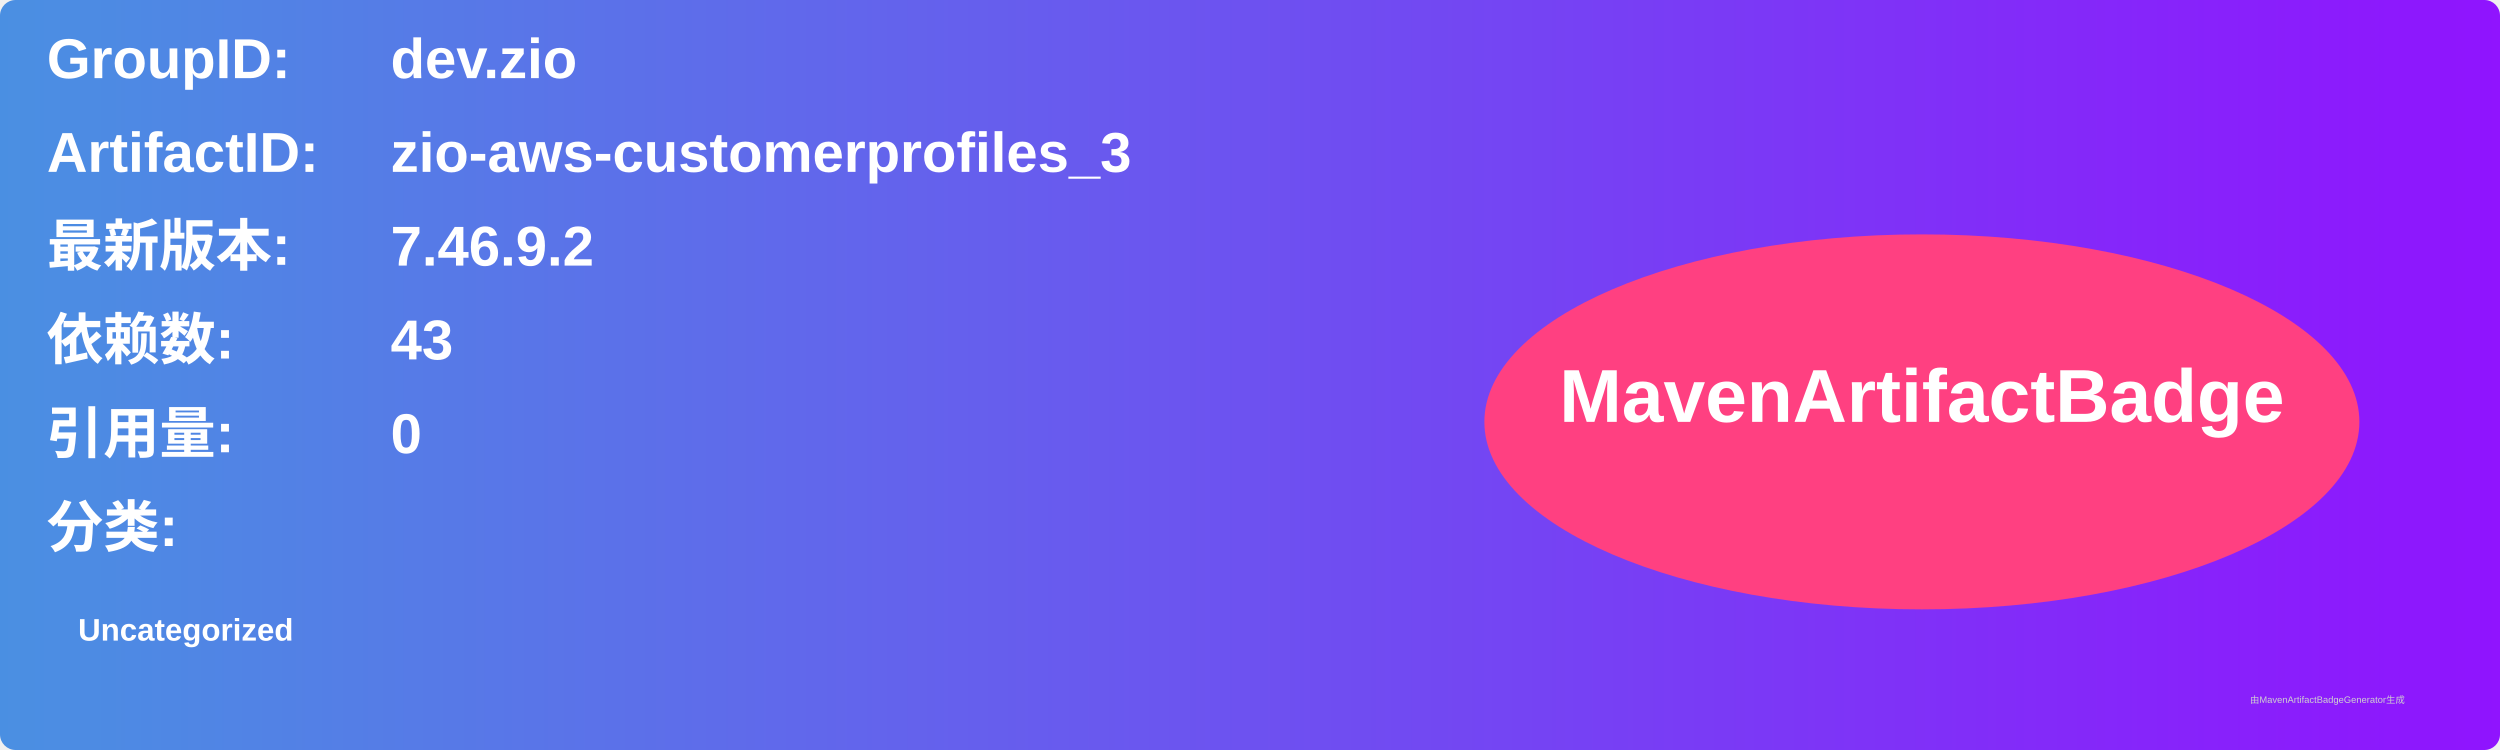
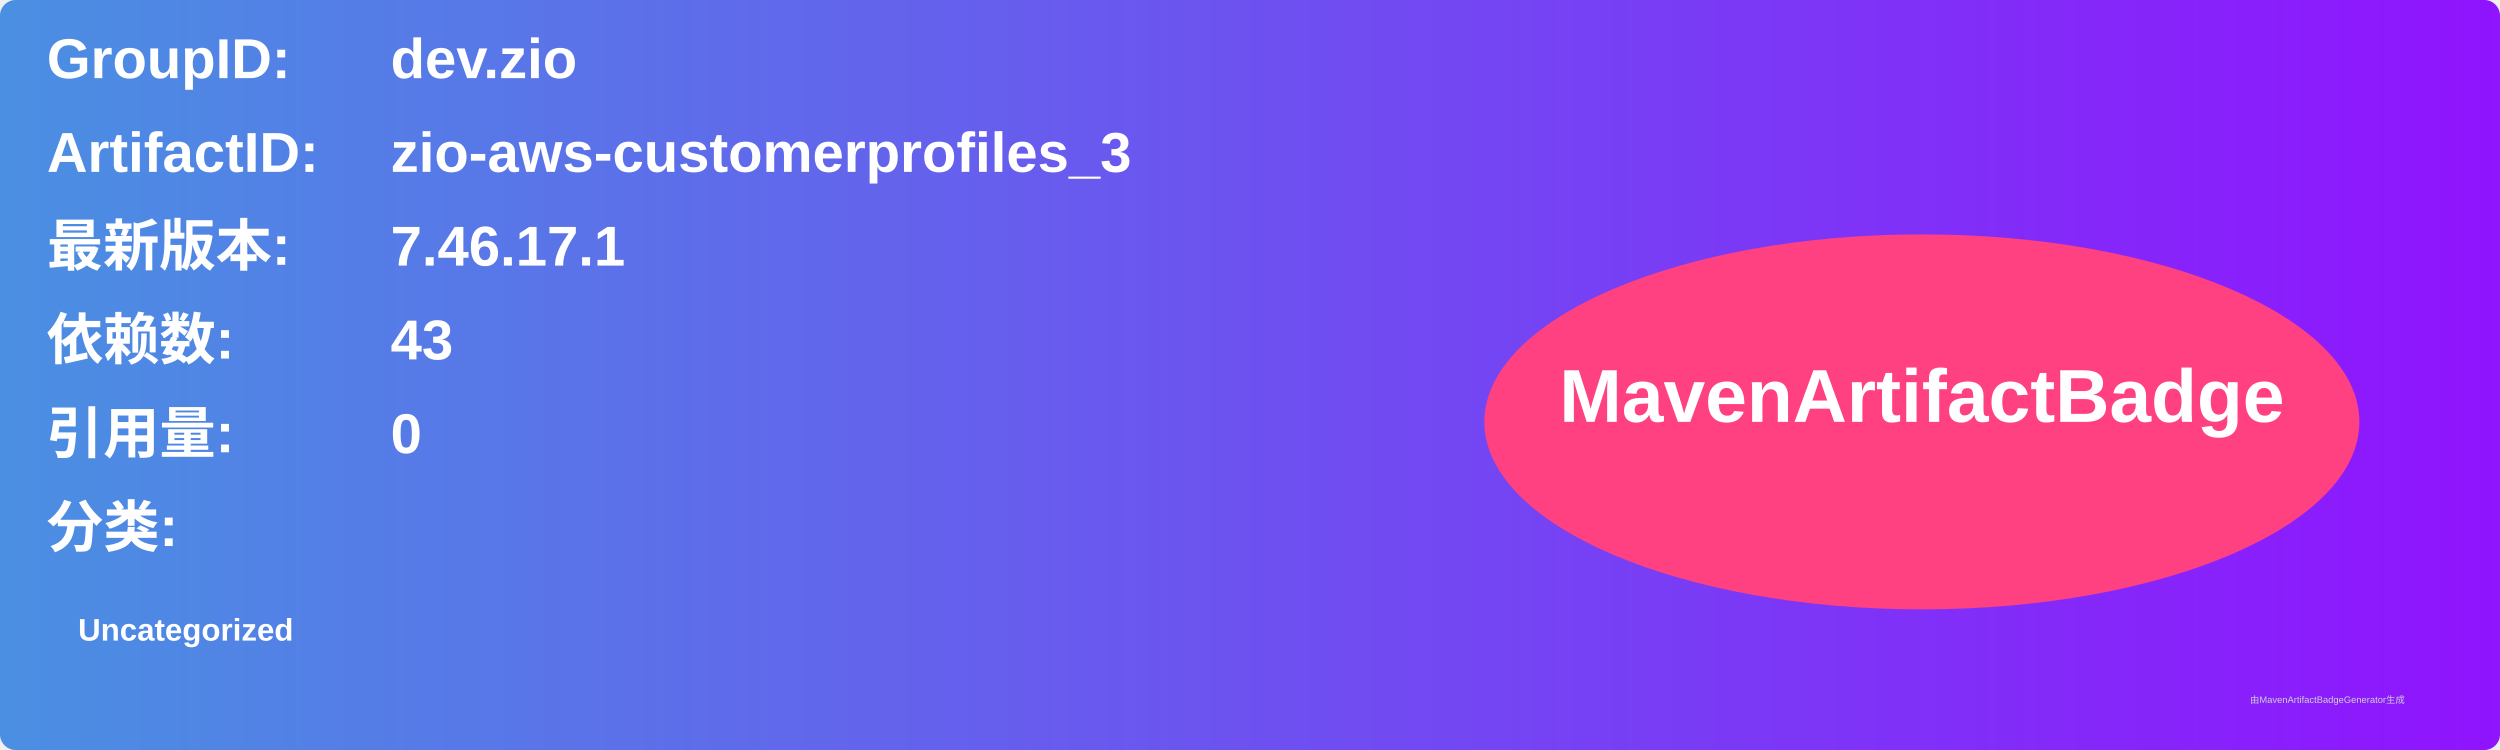
<svg xmlns="http://www.w3.org/2000/svg" width="800" height="240" viewBox="0 0 800 240">
  <linearGradient id="grad" x1="0%" y1="0%" x2="100%" y2="0%">
    <stop offset="0%" stop-color="#4a90e2" />
    <stop offset="100%" stop-color="#9013fe" />
  </linearGradient>
  <rect width="100%" height="100%" rx="5" ry="5" fill="url(#grad)" />
  <g transform="translate(15, 15)">
    <text x="0" y="10" font-family="Arial" font-size="18" fill="white" font-weight="bold" width="260">GroupID:</text>
    <text x="110" y="10" font-family="Arial" font-size="18" fill="white" font-weight="bold" width="460">dev.zio</text>
    <text x="0" y="40" font-family="Arial" font-size="18" fill="white" font-weight="bold" width="260">ArtifactID:</text>
    <text x="110" y="40" font-family="Arial" font-size="18" fill="white" font-weight="bold" width="460">zio-aws-customerprofiles_3</text>
    <text x="0" y="70" font-family="Arial" font-size="18" fill="white" font-weight="bold">最新版本:</text>
    <text x="110" y="70" font-family="Arial" font-size="18" fill="white" font-weight="bold">
-       <tspan font-weight="bold">7.46.9.2</tspan>
+       <tspan font-weight="bold">7.46.17.1</tspan>
    </text>
    <text x="0" y="100" font-family="Arial" font-size="18" fill="white" font-weight="bold">依赖数: </text>
    <text x="110" y="100" font-family="Arial" font-size="18" fill="white">
      <tspan font-weight="bold">43</tspan>
    </text>
    <text x="0" y="130" font-family="Arial" font-size="18" fill="white" font-weight="bold">引用量: </text>
    <text x="110" y="130" font-family="Arial" font-size="18" fill="white">
      <tspan font-weight="bold">0</tspan>
    </text>
    <text x="0" y="160" font-family="Arial" font-size="18" fill="white" font-weight="bold">分类:</text>
    <text x="10" y="190" font-family="Arial" font-size="10" fill="white">
      <tspan font-weight="bold">Uncategorized</tspan>
    </text>
    <ellipse cx="600" cy="120" rx="140" ry="60" fill="#ff4081" />
    <text x="600" y="120" text-anchor="middle" font-family="Arial" font-size="24" fill="white" font-weight="bold">MavenArtifactBadge</text>
  </g>
  <text x="720" y="225" font-family="Arial" font-size="3" fill="#d0d0d0">由MavenArtifactBadgeGenerator生成</text>
</svg>
